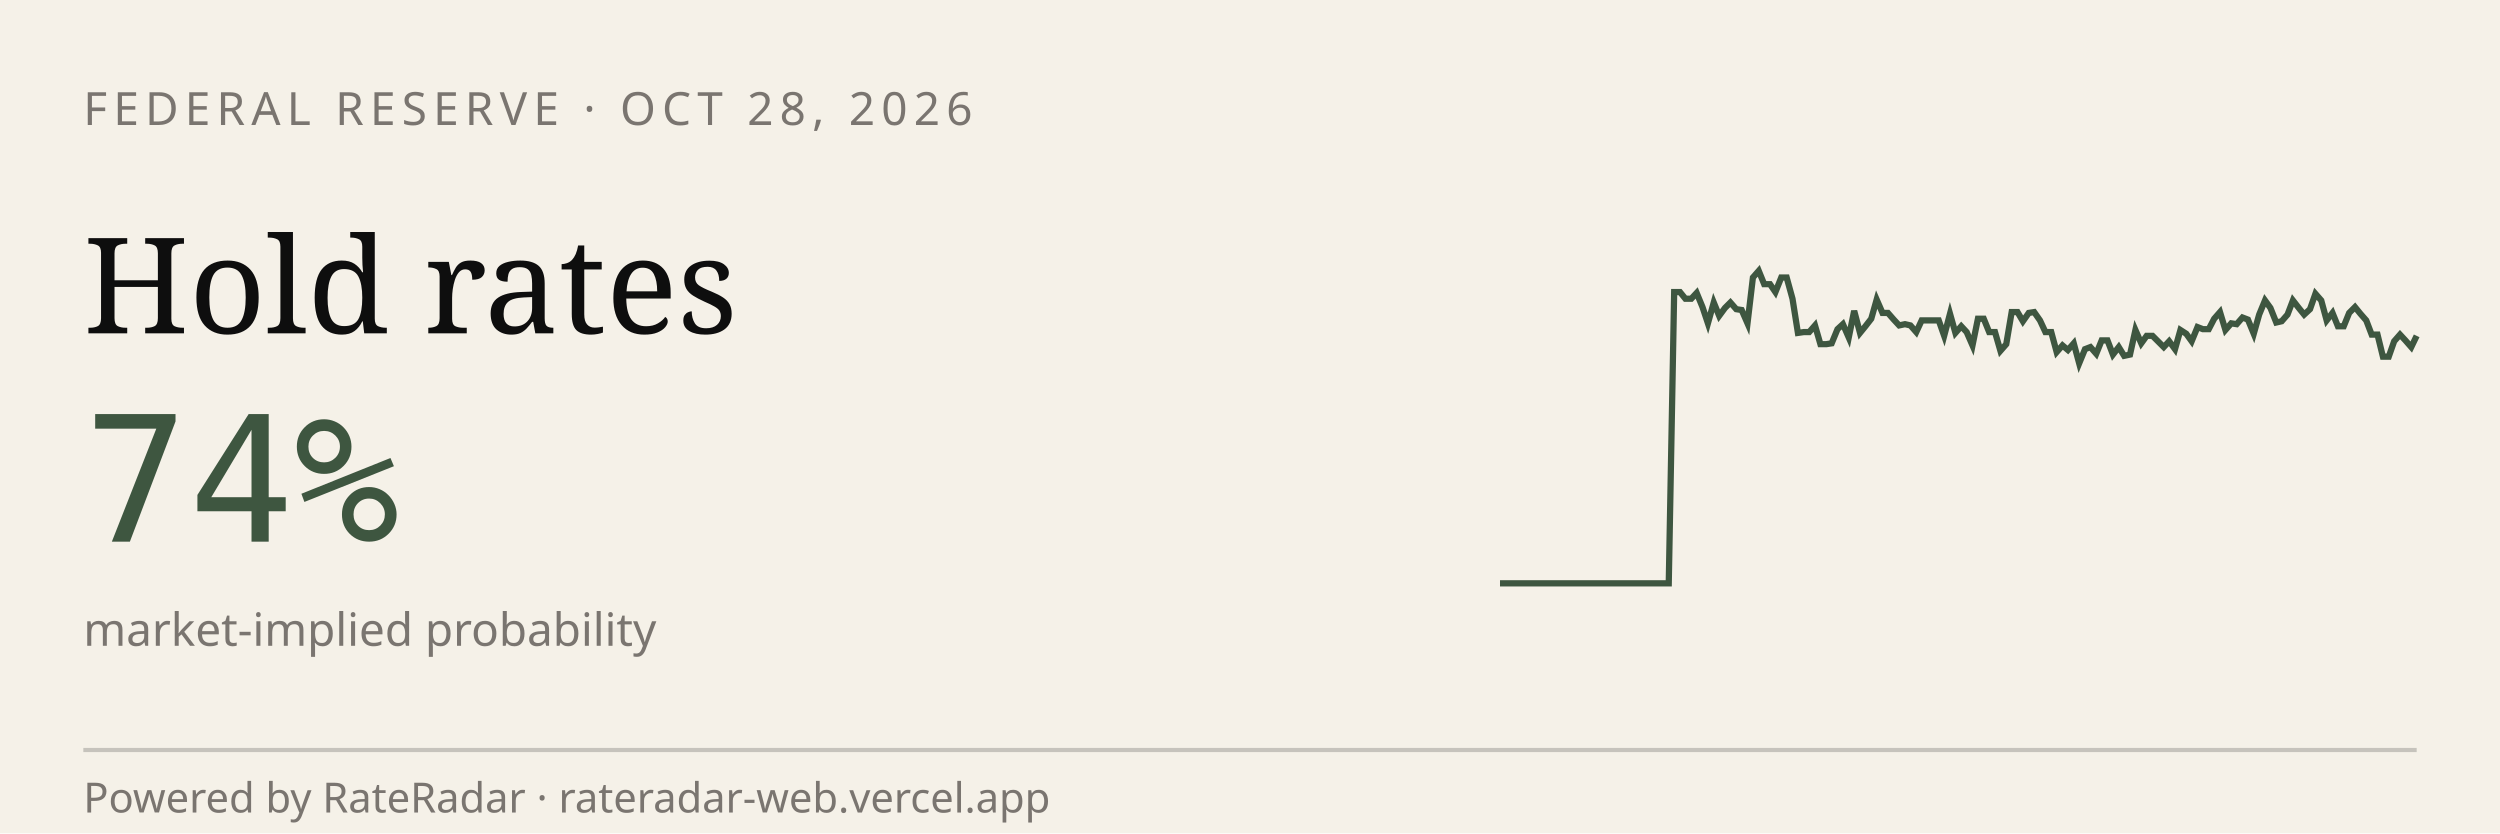
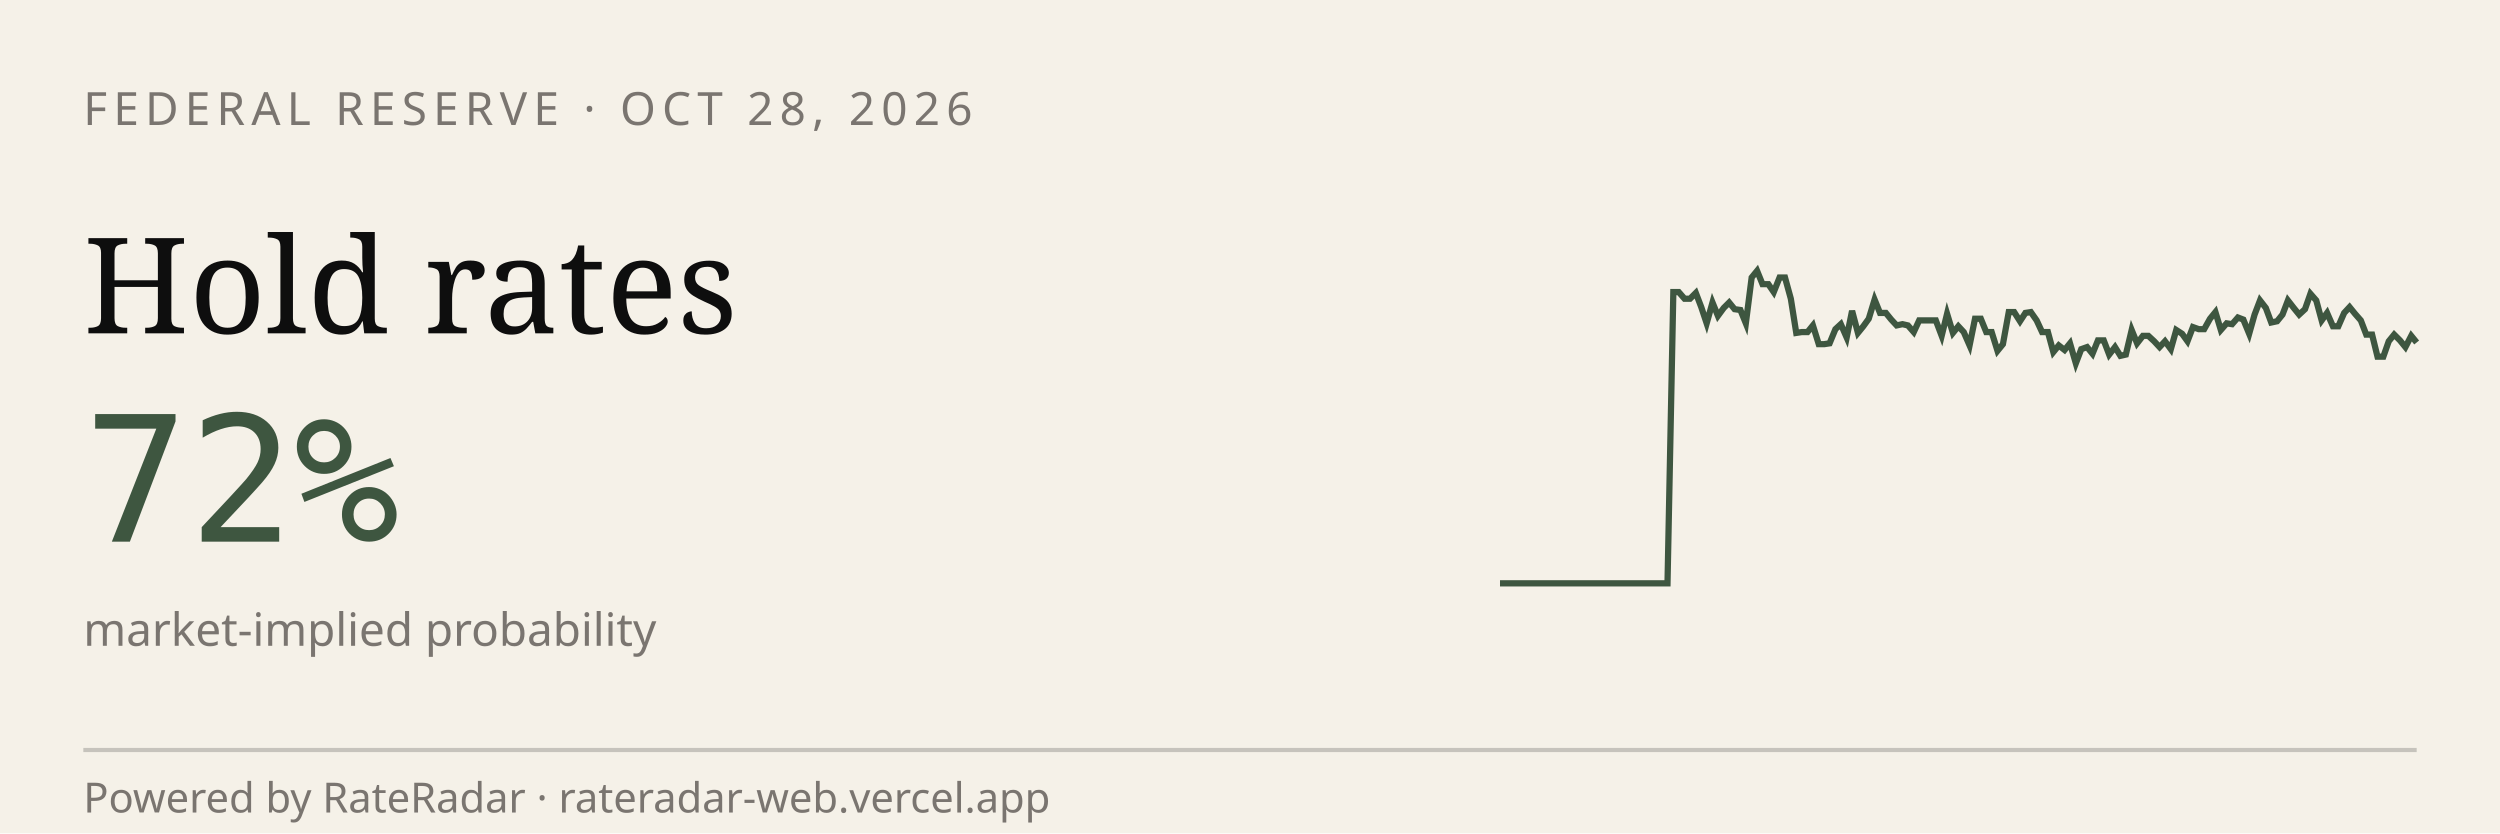
<svg xmlns="http://www.w3.org/2000/svg" viewBox="0 0 600 200" width="600" height="200" role="img" aria-label="RateRadar live odds for FED 2026-10-28">
  <rect width="600" height="200" fill="#F5F1E8" />
  <text x="20" y="30" font-family="sans-serif" font-size="11" letter-spacing="1.5" fill="#7A7570">FEDERAL RESERVE · OCT 28, 2026</text>
  <text x="20" y="80" font-family="Georgia, serif" font-size="32" fill="#0E0E0E">Hold rates</text>
-   <text x="20" y="130" font-family="monospace" font-size="42" fill="#3E5640">74%</text>
+   <text x="20" y="130" font-family="monospace" font-size="42" fill="#3E5640">72%</text>
  <text x="20" y="155" font-family="sans-serif" font-size="11" fill="#7A7570">market-implied probability</text>
-   <path d="M 360.0,140.0 L 361.3,140.0 L 362.7,140.0 L 364.0,140.0 L 365.4,140.0 L 366.7,140.0 L 368.1,140.0 L 369.4,140.0 L 370.8,140.0 L 372.1,140.0 L 373.5,140.0 L 374.8,140.0 L 376.2,140.0 L 377.5,140.0 L 378.9,140.0 L 380.2,140.0 L 381.6,140.0 L 382.9,140.0 L 384.3,140.0 L 385.6,140.0 L 387.0,140.0 L 388.3,140.0 L 389.7,140.0 L 391.0,140.0 L 392.4,140.0 L 393.7,140.0 L 395.1,140.0 L 396.4,140.0 L 397.8,140.0 L 399.1,140.0 L 400.5,140.0 L 401.8,70.1 L 403.2,70.1 L 404.5,71.7 L 405.9,71.7 L 407.2,70.3 L 408.6,73.7 L 409.9,77.6 L 411.3,72.6 L 412.6,75.8 L 414.0,73.9 L 415.3,72.6 L 416.7,74.2 L 418.0,74.4 L 419.4,77.6 L 420.7,66.6 L 422.1,65.0 L 423.4,68.2 L 424.8,68.2 L 426.1,70.1 L 427.5,66.6 L 428.8,66.6 L 430.2,71.7 L 431.5,79.9 L 432.9,79.7 L 434.2,79.7 L 435.6,78.1 L 436.9,82.6 L 438.3,82.6 L 439.6,82.4 L 441.0,79.0 L 442.3,77.8 L 443.7,81.0 L 445.0,74.6 L 446.4,79.9 L 447.7,78.3 L 449.1,76.5 L 450.4,71.9 L 451.8,75.1 L 453.1,75.1 L 454.5,76.7 L 455.8,78.1 L 457.2,77.8 L 458.5,78.1 L 459.9,79.7 L 461.2,76.9 L 462.6,76.9 L 463.9,76.9 L 465.3,76.9 L 466.6,80.6 L 468.0,75.3 L 469.3,79.9 L 470.7,78.3 L 472.0,79.7 L 473.4,82.9 L 474.7,76.5 L 476.1,76.5 L 477.4,79.7 L 478.8,79.7 L 480.1,84.2 L 481.5,82.6 L 482.8,74.9 L 484.2,74.9 L 485.5,77.1 L 486.9,75.1 L 488.2,74.9 L 489.6,76.9 L 490.9,79.7 L 492.3,79.7 L 493.6,84.5 L 495.0,82.9 L 496.3,84.0 L 497.7,82.4 L 499.0,87.2 L 500.4,83.8 L 501.7,83.3 L 503.1,84.9 L 504.4,81.7 L 505.8,81.7 L 507.1,85.1 L 508.5,83.3 L 509.8,85.4 L 511.2,85.1 L 512.5,79.2 L 513.9,82.4 L 515.2,80.6 L 516.6,80.6 L 517.9,81.9 L 519.3,83.3 L 520.6,81.9 L 522.0,83.8 L 523.3,79.2 L 524.7,80.1 L 526.0,81.9 L 527.4,78.5 L 528.7,79.0 L 530.1,79.0 L 531.4,76.5 L 532.8,74.9 L 534.1,79.2 L 535.5,77.6 L 536.8,77.8 L 538.2,76.2 L 539.5,76.7 L 540.9,80.1 L 542.2,75.5 L 543.6,72.1 L 544.9,73.9 L 546.3,77.4 L 547.6,77.1 L 549.0,75.5 L 550.3,72.1 L 551.7,73.9 L 553.0,75.5 L 554.4,74.2 L 555.7,70.5 L 557.1,72.1 L 558.4,76.9 L 559.8,75.1 L 561.1,78.3 L 562.5,78.3 L 563.8,75.1 L 565.2,73.7 L 566.5,75.3 L 567.9,76.9 L 569.2,80.3 L 570.6,80.3 L 571.9,85.6 L 573.3,85.6 L 574.6,81.9 L 576.0,80.3 L 577.3,81.7 L 578.7,83.3 L 580.0,80.6" stroke="#3E5640" stroke-width="1.5" fill="none" />
+   <path d="M 360.0,140.0 L 361.3,140.0 L 362.7,140.0 L 364.0,140.0 L 365.4,140.0 L 366.7,140.0 L 368.0,140.0 L 369.4,140.0 L 370.7,140.0 L 372.1,140.0 L 373.4,140.0 L 374.8,140.0 L 376.1,140.0 L 377.4,140.0 L 378.8,140.0 L 380.1,140.0 L 381.5,140.0 L 382.8,140.0 L 384.1,140.0 L 385.5,140.0 L 386.8,140.0 L 388.2,140.0 L 389.5,140.0 L 390.9,140.0 L 392.2,140.0 L 393.5,140.0 L 394.9,140.0 L 396.2,140.0 L 397.6,140.0 L 398.9,140.0 L 400.2,140.0 L 401.6,70.1 L 402.9,70.1 L 404.3,71.7 L 405.6,71.7 L 407.0,70.3 L 408.3,73.7 L 409.6,77.6 L 411.0,72.6 L 412.3,75.8 L 413.7,73.9 L 415.0,72.6 L 416.3,74.2 L 417.7,74.4 L 419.0,77.6 L 420.4,66.6 L 421.7,65.0 L 423.0,68.2 L 424.4,68.2 L 425.7,70.1 L 427.1,66.6 L 428.4,66.6 L 429.8,71.7 L 431.1,79.9 L 432.4,79.7 L 433.8,79.7 L 435.1,78.1 L 436.5,82.6 L 437.8,82.6 L 439.1,82.4 L 440.5,79.0 L 441.8,77.8 L 443.2,81.0 L 444.5,74.6 L 445.9,79.9 L 447.2,78.3 L 448.5,76.5 L 449.9,71.9 L 451.2,75.1 L 452.6,75.1 L 453.9,76.7 L 455.2,78.1 L 456.6,77.8 L 457.9,78.1 L 459.3,79.7 L 460.6,76.9 L 462.0,76.9 L 463.3,76.9 L 464.6,76.9 L 466.0,80.6 L 467.3,75.3 L 468.7,79.9 L 470.0,78.3 L 471.3,79.7 L 472.7,82.9 L 474.0,76.5 L 475.4,76.5 L 476.7,79.7 L 478.0,79.7 L 479.4,84.2 L 480.7,82.6 L 482.1,74.9 L 483.4,74.9 L 484.8,77.1 L 486.1,75.1 L 487.4,74.9 L 488.8,76.9 L 490.1,79.7 L 491.5,79.7 L 492.8,84.5 L 494.1,82.9 L 495.5,84.0 L 496.8,82.4 L 498.2,87.2 L 499.5,83.8 L 500.9,83.3 L 502.2,84.9 L 503.5,81.7 L 504.9,81.7 L 506.2,85.1 L 507.6,83.3 L 508.9,85.4 L 510.2,85.1 L 511.6,79.2 L 512.9,82.4 L 514.3,80.6 L 515.6,80.6 L 517.0,81.9 L 518.3,83.3 L 519.6,81.9 L 521.0,83.8 L 522.3,79.2 L 523.7,80.1 L 525.0,81.9 L 526.3,78.5 L 527.7,79.0 L 529.0,79.0 L 530.4,76.5 L 531.7,74.9 L 533.0,79.2 L 534.4,77.6 L 535.7,77.8 L 537.1,76.2 L 538.4,76.7 L 539.8,80.1 L 541.1,75.5 L 542.4,72.1 L 543.8,73.9 L 545.1,77.4 L 546.5,77.1 L 547.8,75.5 L 549.1,72.1 L 550.5,73.9 L 551.8,75.5 L 553.2,74.2 L 554.5,70.5 L 555.9,72.1 L 557.2,76.9 L 558.5,75.1 L 559.9,78.3 L 561.2,78.3 L 562.6,75.1 L 563.9,73.7 L 565.2,75.3 L 566.6,76.9 L 567.9,80.3 L 569.3,80.3 L 570.6,85.6 L 572.0,85.6 L 573.3,81.9 L 574.6,80.3 L 576.0,81.7 L 577.3,83.3 L 578.7,80.6 L 580.0,82.2" stroke="#3E5640" stroke-width="1.5" fill="none" />
  <line x1="20" y1="180" x2="580" y2="180" stroke="#0E0E0E33" />
  <text x="20" y="195" font-family="sans-serif" font-size="10" fill="#7A7570">Powered by RateRadar · rateradar-web.vercel.app</text>
</svg>
